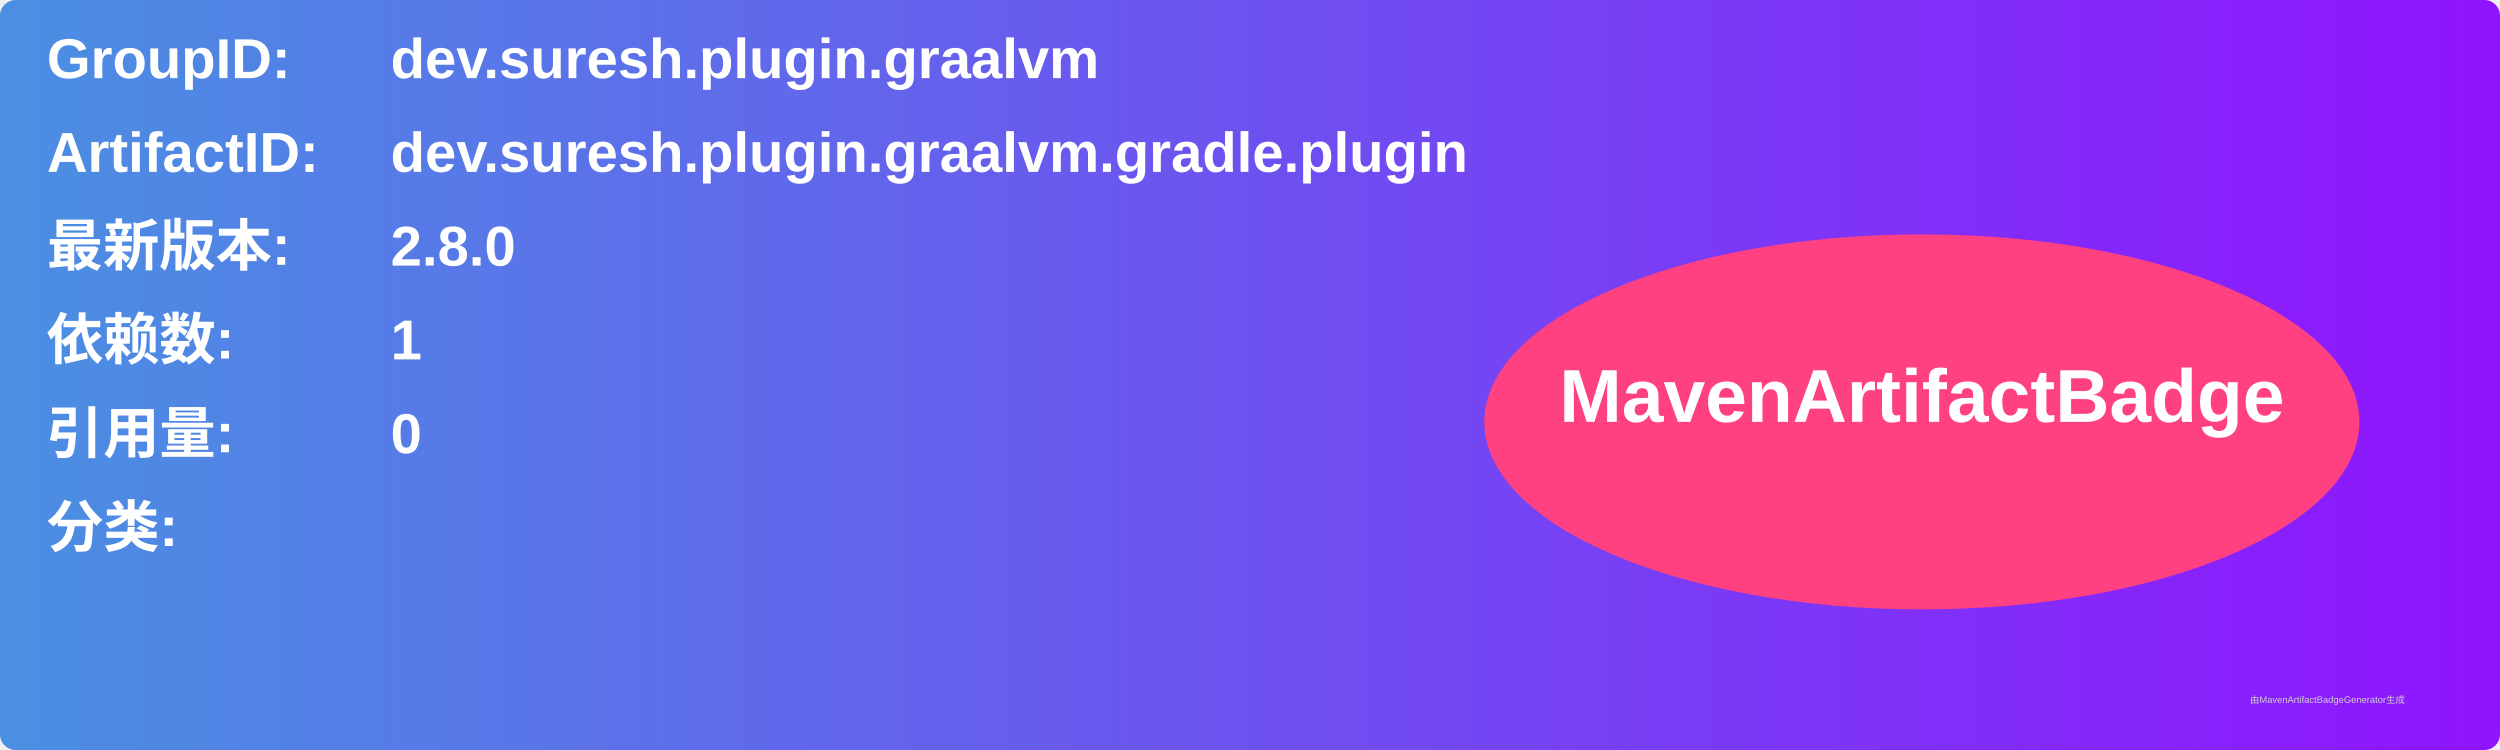
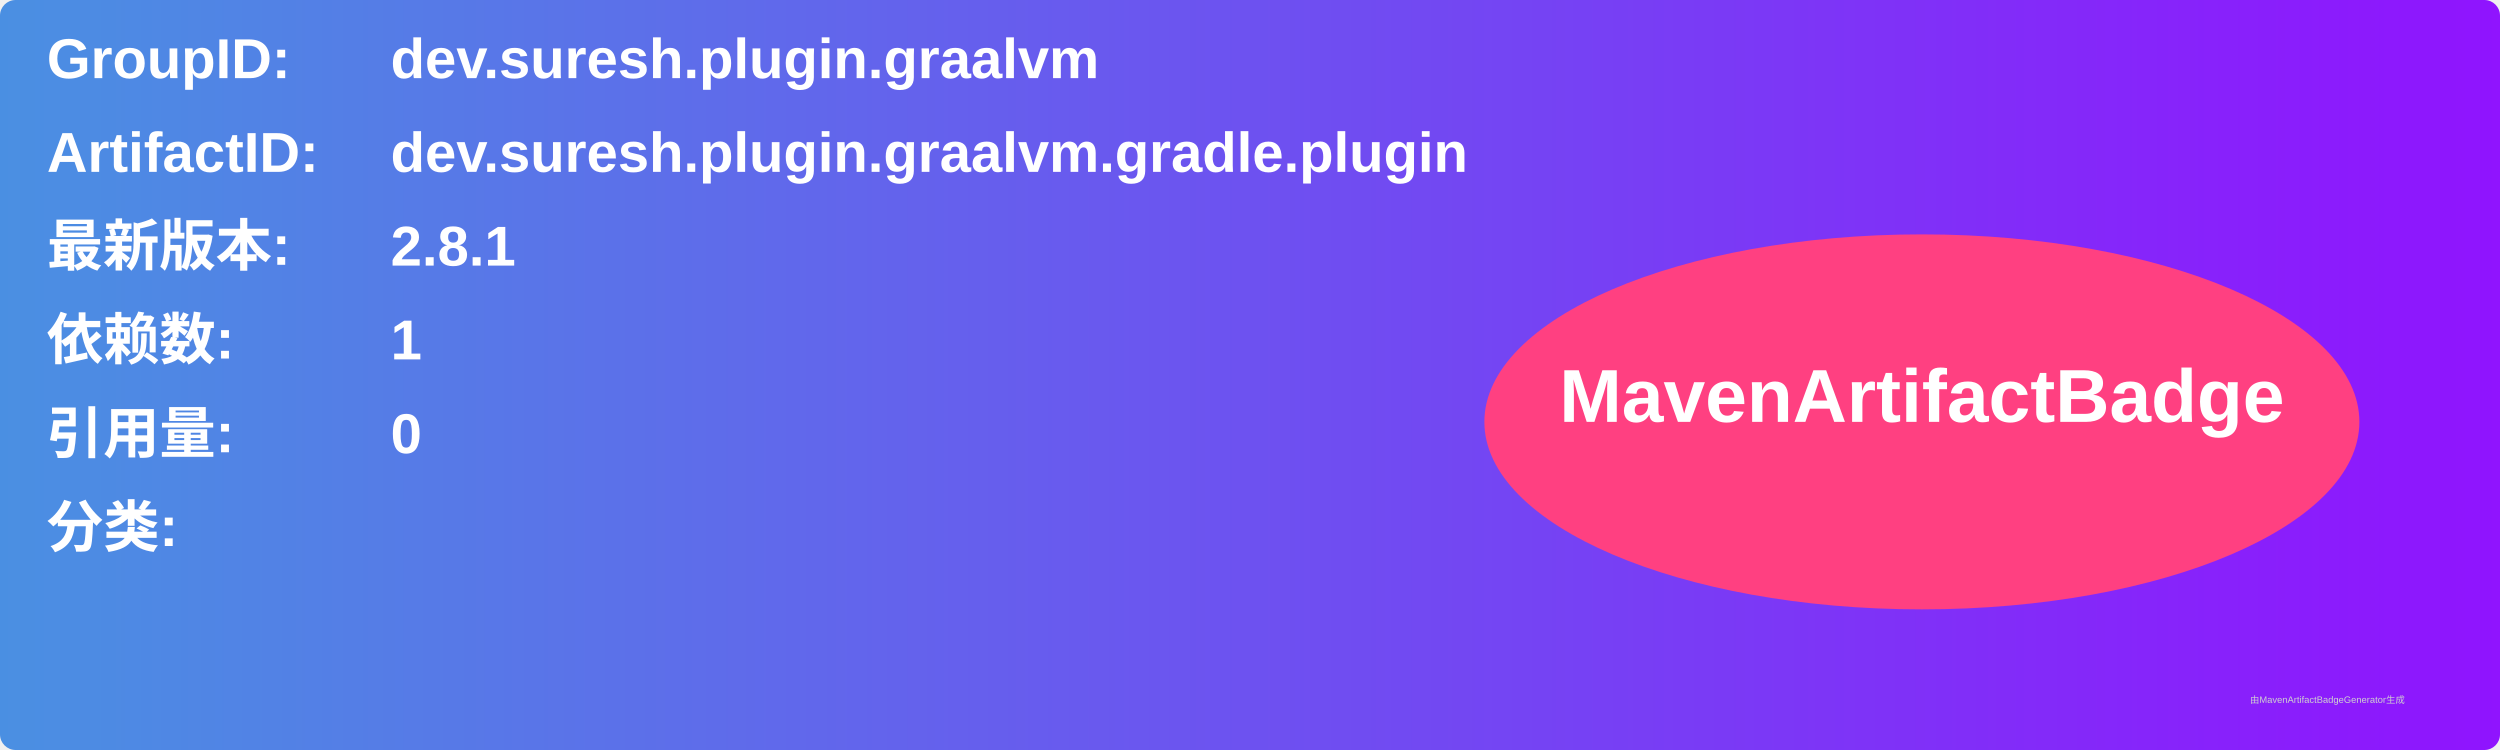
<svg xmlns="http://www.w3.org/2000/svg" width="800" height="240" viewBox="0 0 800 240">
  <linearGradient id="grad" x1="0%" y1="0%" x2="100%" y2="0%">
    <stop offset="0%" stop-color="#4a90e2" />
    <stop offset="100%" stop-color="#9013fe" />
  </linearGradient>
  <rect width="100%" height="100%" rx="5" ry="5" fill="url(#grad)" />
  <g transform="translate(15, 15)">
    <text x="0" y="10" font-family="Arial" font-size="18" fill="white" font-weight="bold" width="260">GroupID:</text>
    <text x="110" y="10" font-family="Arial" font-size="18" fill="white" font-weight="bold" width="460">dev.suresh.plugin.graalvm</text>
    <text x="0" y="40" font-family="Arial" font-size="18" fill="white" font-weight="bold" width="260">ArtifactID:</text>
    <text x="110" y="40" font-family="Arial" font-size="18" fill="white" font-weight="bold" width="460">dev.suresh.plugin.graalvm.gradle.plugin</text>
    <text x="0" y="70" font-family="Arial" font-size="18" fill="white" font-weight="bold">最新版本:</text>
    <text x="110" y="70" font-family="Arial" font-size="18" fill="white" font-weight="bold">
-       <tspan font-weight="bold">2.8.0</tspan>
+       <tspan font-weight="bold">2.8.1</tspan>
    </text>
    <text x="0" y="100" font-family="Arial" font-size="18" fill="white" font-weight="bold">依赖数: </text>
    <text x="110" y="100" font-family="Arial" font-size="18" fill="white">
      <tspan font-weight="bold">1</tspan>
    </text>
    <text x="0" y="130" font-family="Arial" font-size="18" fill="white" font-weight="bold">引用量: </text>
    <text x="110" y="130" font-family="Arial" font-size="18" fill="white">
      <tspan font-weight="bold">0</tspan>
    </text>
    <text x="0" y="160" font-family="Arial" font-size="18" fill="white" font-weight="bold">分类:</text>
    <text x="10" y="190" font-family="Arial" font-size="10" fill="white">
      <tspan font-weight="bold" />
    </text>
    <ellipse cx="600" cy="120" rx="140" ry="60" fill="#ff4081" />
    <text x="600" y="120" text-anchor="middle" font-family="Arial" font-size="24" fill="white" font-weight="bold">MavenArtifactBadge</text>
  </g>
  <text x="720" y="225" font-family="Arial" font-size="3" fill="#d0d0d0">由MavenArtifactBadgeGenerator生成</text>
</svg>
